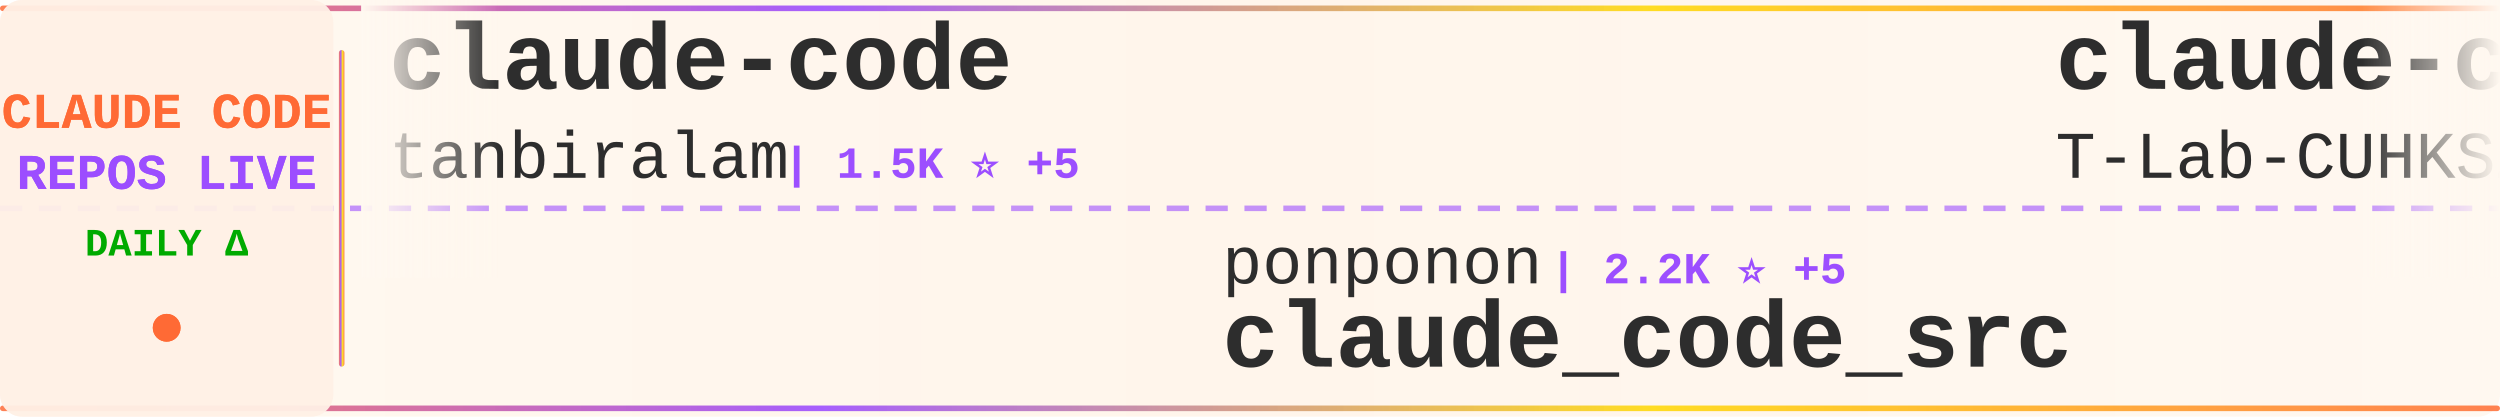
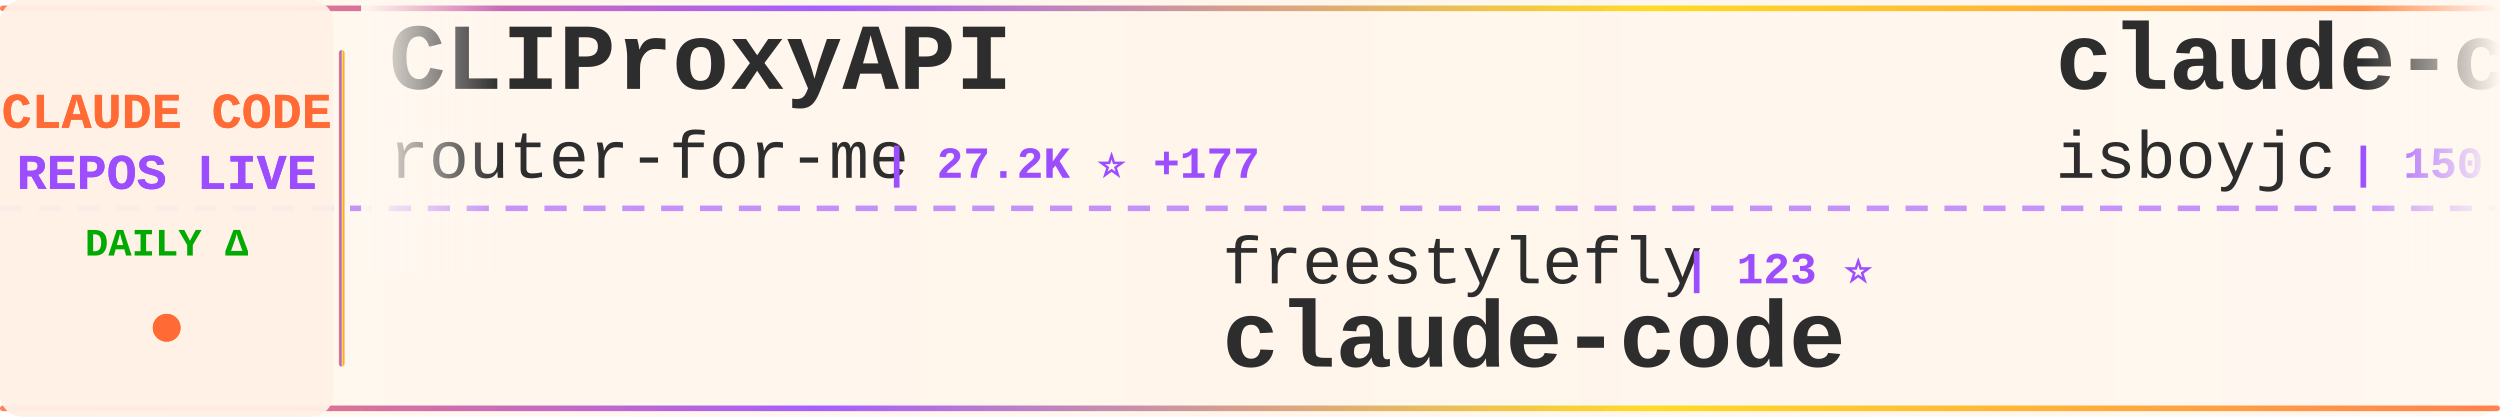
<svg xmlns="http://www.w3.org/2000/svg" width="900" height="150">
  <defs>
    <linearGradient id="tickerBg" x1="0%" y1="0%" x2="100%" y2="0%">
      <stop offset="0%" style="stop-color:#fff8f0;stop-opacity:0.98" />
      <stop offset="50%" style="stop-color:#fff5eb;stop-opacity:1" />
      <stop offset="100%" style="stop-color:#fff8f0;stop-opacity:0.98" />
    </linearGradient>
    <linearGradient id="borderGrad" x1="0%" y1="0%" x2="100%" y2="0%">
      <stop offset="0%" style="stop-color:#FF6B35;stop-opacity:0.85">
        <animate attributeName="stop-opacity" values="0.85;1;0.85" dur="2s" repeatCount="indefinite" />
      </stop>
      <stop offset="33%" style="stop-color:#9C4EFF;stop-opacity:0.9">
        <animate attributeName="stop-opacity" values="0.9;1;0.9" dur="2.2s" repeatCount="indefinite" />
      </stop>
      <stop offset="66%" style="stop-color:#FFD700;stop-opacity:0.85">
        <animate attributeName="stop-opacity" values="0.85;1;0.85" dur="1.8s" repeatCount="indefinite" />
      </stop>
      <stop offset="100%" style="stop-color:#FF6B35;stop-opacity:0.85">
        <animate attributeName="stop-opacity" values="0.85;1;0.85" dur="2s" repeatCount="indefinite" />
      </stop>
    </linearGradient>
    <filter id="textGlow">
      <feGaussianBlur stdDeviation="0.15" result="coloredBlur" />
      <feMerge>
        <feMergeNode in="coloredBlur" />
        <feMergeNode in="SourceGraphic" />
      </feMerge>
    </filter>
    <filter id="metricGlow">
      <feGaussianBlur stdDeviation="0.2" result="coloredBlur" />
      <feMerge>
        <feMergeNode in="coloredBlur" />
        <feMergeNode in="SourceGraphic" />
      </feMerge>
    </filter>
    <linearGradient id="leftFade" x1="0%" y1="0%" x2="100%" y2="0%">
      <stop offset="0%" style="stop-color:#fff8f0;stop-opacity:1" />
      <stop offset="100%" style="stop-color:#fff8f0;stop-opacity:0" />
    </linearGradient>
    <linearGradient id="rightFade" x1="0%" y1="0%" x2="100%" y2="0%">
      <stop offset="0%" style="stop-color:#fff8f0;stop-opacity:0" />
      <stop offset="100%" style="stop-color:#fff8f0;stop-opacity:1" />
    </linearGradient>
  </defs>
  <rect width="900" height="150" fill="url(#tickerBg)" rx="8" />
  <rect x="0" y="2" width="900" height="2" fill="url(#borderGrad)" rx="1" />
  <rect x="0" y="146" width="900" height="2" fill="url(#borderGrad)" rx="1" />
  <line x1="0" y1="75" x2="900" y2="75" stroke="#9C4EFF" stroke-width="2" stroke-dasharray="8 6" opacity="0.6" />
  <rect x="0" y="0" width="120" height="150" fill="#fff0e6" opacity="0.95" rx="8" />
  <text x="60" y="46" font-family="'Courier New', monospace" font-size="18" font-weight="bold" fill="#FF6B35" text-anchor="middle" filter="url(#textGlow)">
    CLAUDE CODE
  </text>
  <text x="60" y="68" font-family="'Courier New', monospace" font-size="18" font-weight="bold" fill="#9C4EFF" text-anchor="middle" filter="url(#textGlow)">
    REPOS LIVE
  </text>
  <text x="60" y="92" font-family="'Courier New', monospace" font-size="14" font-weight="bold" fill="#00aa00" text-anchor="middle">
    DAILY Δ
  </text>
  <circle cx="60" cy="118" r="5" fill="#FF6B35" filter="url(#metricGlow)">
    <animate attributeName="r" values="4;6;4" dur="1.5s" repeatCount="indefinite" />
    <animate attributeName="opacity" values="0.6;1;0.6" dur="1.5s" repeatCount="indefinite" />
  </circle>
  <rect x="122" y="18" width="2" height="114" fill="url(#borderGrad)" rx="1" />
  <clipPath id="tickerClip">
    <rect x="130" y="0" width="770" height="150" />
  </clipPath>
  <g clip-path="url(#tickerClip)">
    <g id="tickerItems">
      <animateTransform attributeName="transform" attributeType="XML" type="translate" from="0 0" to="-3000 0" dur="54s" repeatCount="indefinite" />
      <g transform="translate(0, 0)">
-         <text x="140" y="32" font-family="'Courier New', monospace" font-size="34" font-weight="bold" fill="#2d2d2d">claude-code</text>
-         <text x="140" y="64" font-family="'Courier New', monospace" font-size="24" font-weight="normal" fill="#2d2d2d" opacity="1.0">tanbiralam</text>
-         <text x="282" y="64" font-family="'Courier New', monospace" font-size="16" font-weight="bold" fill="#9C4EFF"> | 1.5K ⭐ +5</text>
+         <text x="140" y="32" font-family="'Courier New', monospace" font-size="34" font-weight="bold" fill="#2d2d2d">CLIProxyAPI</text>
+         <text x="140" y="64" font-family="'Courier New', monospace" font-size="24" font-weight="normal" fill="#2d2d2d" opacity="1.0">router-for-me</text>
+         <text x="318" y="64" font-family="'Courier New', monospace" font-size="16" font-weight="bold" fill="#9C4EFF"> | 27.2K ⭐ +177</text>
      </g>
      <g transform="translate(300, 0)">
-         <text x="140" y="102" font-family="'Courier New', monospace" font-size="24" font-weight="normal" fill="#2d2d2d" opacity="1.0">ponponon</text>
-         <text x="258" y="102" font-family="'Courier New', monospace" font-size="16" font-weight="bold" fill="#9C4EFF"> | 2.2K ⭐ +5</text>
-         <text x="140" y="132" font-family="'Courier New', monospace" font-size="34" font-weight="bold" fill="#2d2d2d">claude_code_src</text>
+         <text x="140" y="102" font-family="'Courier New', monospace" font-size="24" font-weight="normal" fill="#2d2d2d" opacity="1.0">freestylefly</text>
+         <text x="306" y="102" font-family="'Courier New', monospace" font-size="16" font-weight="bold" fill="#9C4EFF"> | 123 ⭐</text>
+         <text x="140" y="132" font-family="'Courier New', monospace" font-size="34" font-weight="bold" fill="#2d2d2d">claude-code</text>
      </g>
      <g transform="translate(600, 0)">
        <text x="140" y="32" font-family="'Courier New', monospace" font-size="34" font-weight="bold" fill="#2d2d2d">claude-code</text>
-         <text x="140" y="64" font-family="'Courier New', monospace" font-size="24" font-weight="normal" fill="#2d2d2d" opacity="1.0">T-Lab-CUHKSZ</text>
-         <text x="306" y="64" font-family="'Courier New', monospace" font-size="16" font-weight="bold" fill="#9C4EFF"> | 287 ⭐</text>
+         <text x="140" y="64" font-family="'Courier New', monospace" font-size="24" font-weight="normal" fill="#2d2d2d" opacity="1.0">isboyjc</text>
+         <text x="246" y="64" font-family="'Courier New', monospace" font-size="16" font-weight="bold" fill="#9C4EFF"> | 150 ⭐</text>
      </g>
      <g transform="translate(900, 0)">
-         <text x="140" y="102" font-family="'Courier New', monospace" font-size="24" font-weight="normal" fill="#2d2d2d" opacity="1.0">shanraisshan</text>
-         <text x="306" y="102" font-family="'Courier New', monospace" font-size="16" font-weight="bold" fill="#9C4EFF"> | 46.3K ⭐ +289</text>
-         <text x="140" y="132" font-family="'Courier New', monospace" font-size="34" font-weight="bold" fill="#2d2d2d">claude-code-best-practic...</text>
+         <text x="140" y="102" font-family="'Courier New', monospace" font-size="24" font-weight="normal" fill="#2d2d2d" opacity="1.0">RichardAtCT</text>
+         <text x="294" y="102" font-family="'Courier New', monospace" font-size="16" font-weight="bold" fill="#9C4EFF"> | 2.5K ⭐ +7</text>
+         <text x="140" y="132" font-family="'Courier New', monospace" font-size="34" font-weight="bold" fill="#2d2d2d">claude-code-telegram</text>
      </g>
      <g transform="translate(1200, 0)">
-         <text x="140" y="32" font-family="'Courier New', monospace" font-size="34" font-weight="bold" fill="#2d2d2d">claude-code</text>
-         <text x="140" y="64" font-family="'Courier New', monospace" font-size="24" font-weight="normal" fill="#2d2d2d" opacity="1.0">freestylefly</text>
-         <text x="306" y="64" font-family="'Courier New', monospace" font-size="16" font-weight="bold" fill="#9C4EFF"> | 123 ⭐</text>
+         <text x="140" y="32" font-family="'Courier New', monospace" font-size="34" font-weight="bold" fill="#2d2d2d">Claude-Code-Source-Study</text>
+         <text x="140" y="64" font-family="'Courier New', monospace" font-size="24" font-weight="normal" fill="#2d2d2d" opacity="1.0">luyao618</text>
+         <text x="258" y="64" font-family="'Courier New', monospace" font-size="16" font-weight="bold" fill="#9C4EFF"> | 1.2K ⭐ +12</text>
      </g>
      <g transform="translate(1500, 0)">
-         <text x="140" y="102" font-family="'Courier New', monospace" font-size="24" font-weight="normal" fill="#2d2d2d" opacity="1.0">anthropics</text>
-         <text x="282" y="102" font-family="'Courier New', monospace" font-size="16" font-weight="bold" fill="#9C4EFF"> | 17.3K ⭐ +66</text>
-         <text x="140" y="132" font-family="'Courier New', monospace" font-size="34" font-weight="bold" fill="#2d2d2d">claude-plugins-official</text>
+         <text x="140" y="102" font-family="'Courier New', monospace" font-size="24" font-weight="normal" fill="#2d2d2d" opacity="1.0">alex000kim</text>
+         <text x="282" y="102" font-family="'Courier New', monospace" font-size="16" font-weight="bold" fill="#9C4EFF"> | 217 ⭐</text>
+         <text x="140" y="132" font-family="'Courier New', monospace" font-size="34" font-weight="bold" fill="#2d2d2d">claude-code</text>
      </g>
      <g transform="translate(1800, 0)">
-         <text x="140" y="32" font-family="'Courier New', monospace" font-size="34" font-weight="bold" fill="#2d2d2d">Claude-Code-Usage-Monito...</text>
-         <text x="140" y="64" font-family="'Courier New', monospace" font-size="24" font-weight="normal" fill="#2d2d2d" opacity="1.0">Maciek-roboblog</text>
-         <text x="342" y="64" font-family="'Courier New', monospace" font-size="16" font-weight="bold" fill="#9C4EFF"> | 7.6K ⭐ +12</text>
+         <text x="140" y="32" font-family="'Courier New', monospace" font-size="34" font-weight="bold" fill="#2d2d2d">happy</text>
+         <text x="140" y="64" font-family="'Courier New', monospace" font-size="24" font-weight="normal" fill="#2d2d2d" opacity="1.0">slopus</text>
+         <text x="234" y="64" font-family="'Courier New', monospace" font-size="16" font-weight="bold" fill="#9C4EFF"> | 18.7K ⭐ +64</text>
      </g>
      <g transform="translate(2100, 0)">
-         <text x="140" y="102" font-family="'Courier New', monospace" font-size="24" font-weight="normal" fill="#2d2d2d" opacity="1.0">anthropics</text>
-         <text x="282" y="102" font-family="'Courier New', monospace" font-size="16" font-weight="bold" fill="#9C4EFF"> | 4.3K ⭐ +6</text>
-         <text x="140" y="132" font-family="'Courier New', monospace" font-size="34" font-weight="bold" fill="#2d2d2d">claude-code-security-rev...</text>
+         <text x="140" y="102" font-family="'Courier New', monospace" font-size="24" font-weight="normal" fill="#2d2d2d" opacity="1.0">lintsinghua</text>
+         <text x="294" y="102" font-family="'Courier New', monospace" font-size="16" font-weight="bold" fill="#9C4EFF"> | 2.8K ⭐ +15</text>
+         <text x="140" y="132" font-family="'Courier New', monospace" font-size="34" font-weight="bold" fill="#2d2d2d">claude-code-book</text>
      </g>
      <g transform="translate(2400, 0)">
-         <text x="140" y="32" font-family="'Courier New', monospace" font-size="34" font-weight="bold" fill="#2d2d2d">my-claude-code-setup</text>
-         <text x="140" y="64" font-family="'Courier New', monospace" font-size="24" font-weight="normal" fill="#2d2d2d" opacity="1.0">centminmod</text>
-         <text x="282" y="64" font-family="'Courier New', monospace" font-size="16" font-weight="bold" fill="#9C4EFF"> | 2.2K ⭐ +5</text>
+         <text x="140" y="32" font-family="'Courier New', monospace" font-size="34" font-weight="bold" fill="#2d2d2d">edmunds-claude-code</text>
+         <text x="140" y="64" font-family="'Courier New', monospace" font-size="24" font-weight="normal" fill="#2d2d2d" opacity="1.0">edmund-io</text>
+         <text x="270" y="64" font-family="'Courier New', monospace" font-size="16" font-weight="bold" fill="#9C4EFF"> | 1.4K ⭐ +2</text>
      </g>
      <g transform="translate(2700, 0)">
-         <text x="140" y="102" font-family="'Courier New', monospace" font-size="24" font-weight="normal" fill="#2d2d2d" opacity="1.0">wshobson</text>
-         <text x="258" y="102" font-family="'Courier New', monospace" font-size="16" font-weight="bold" fill="#9C4EFF"> | 33.9K ⭐ +54</text>
-         <text x="140" y="132" font-family="'Courier New', monospace" font-size="34" font-weight="bold" fill="#2d2d2d">agents</text>
+         <text x="140" y="102" font-family="'Courier New', monospace" font-size="24" font-weight="normal" fill="#2d2d2d" opacity="1.0">musistudio</text>
+         <text x="282" y="102" font-family="'Courier New', monospace" font-size="16" font-weight="bold" fill="#9C4EFF"> | 32.5K ⭐ +69</text>
+         <text x="140" y="132" font-family="'Courier New', monospace" font-size="34" font-weight="bold" fill="#2d2d2d">claude-code-router</text>
      </g>
      <g transform="translate(3000, 0)">
-         <text x="140" y="32" font-family="'Courier New', monospace" font-size="34" font-weight="bold" fill="#2d2d2d">claude-code</text>
-         <text x="140" y="64" font-family="'Courier New', monospace" font-size="24" font-weight="normal" fill="#2d2d2d" opacity="1.0">tanbiralam</text>
-         <text x="282" y="64" font-family="'Courier New', monospace" font-size="16" font-weight="bold" fill="#9C4EFF"> | 1.5K ⭐ +5</text>
+         <text x="140" y="32" font-family="'Courier New', monospace" font-size="34" font-weight="bold" fill="#2d2d2d">CLIProxyAPI</text>
+         <text x="140" y="64" font-family="'Courier New', monospace" font-size="24" font-weight="normal" fill="#2d2d2d" opacity="1.0">router-for-me</text>
+         <text x="318" y="64" font-family="'Courier New', monospace" font-size="16" font-weight="bold" fill="#9C4EFF"> | 27.2K ⭐ +177</text>
      </g>
      <g transform="translate(3300, 0)">
-         <text x="140" y="102" font-family="'Courier New', monospace" font-size="24" font-weight="normal" fill="#2d2d2d" opacity="1.0">ponponon</text>
-         <text x="258" y="102" font-family="'Courier New', monospace" font-size="16" font-weight="bold" fill="#9C4EFF"> | 2.2K ⭐ +5</text>
-         <text x="140" y="132" font-family="'Courier New', monospace" font-size="34" font-weight="bold" fill="#2d2d2d">claude_code_src</text>
+         <text x="140" y="102" font-family="'Courier New', monospace" font-size="24" font-weight="normal" fill="#2d2d2d" opacity="1.0">freestylefly</text>
+         <text x="306" y="102" font-family="'Courier New', monospace" font-size="16" font-weight="bold" fill="#9C4EFF"> | 123 ⭐</text>
+         <text x="140" y="132" font-family="'Courier New', monospace" font-size="34" font-weight="bold" fill="#2d2d2d">claude-code</text>
      </g>
      <g transform="translate(3600, 0)">
        <text x="140" y="32" font-family="'Courier New', monospace" font-size="34" font-weight="bold" fill="#2d2d2d">claude-code</text>
-         <text x="140" y="64" font-family="'Courier New', monospace" font-size="24" font-weight="normal" fill="#2d2d2d" opacity="1.0">T-Lab-CUHKSZ</text>
-         <text x="306" y="64" font-family="'Courier New', monospace" font-size="16" font-weight="bold" fill="#9C4EFF"> | 287 ⭐</text>
+         <text x="140" y="64" font-family="'Courier New', monospace" font-size="24" font-weight="normal" fill="#2d2d2d" opacity="1.0">isboyjc</text>
+         <text x="246" y="64" font-family="'Courier New', monospace" font-size="16" font-weight="bold" fill="#9C4EFF"> | 150 ⭐</text>
      </g>
      <g transform="translate(3900, 0)">
-         <text x="140" y="102" font-family="'Courier New', monospace" font-size="24" font-weight="normal" fill="#2d2d2d" opacity="1.0">shanraisshan</text>
-         <text x="306" y="102" font-family="'Courier New', monospace" font-size="16" font-weight="bold" fill="#9C4EFF"> | 46.3K ⭐ +289</text>
-         <text x="140" y="132" font-family="'Courier New', monospace" font-size="34" font-weight="bold" fill="#2d2d2d">claude-code-best-practic...</text>
+         <text x="140" y="102" font-family="'Courier New', monospace" font-size="24" font-weight="normal" fill="#2d2d2d" opacity="1.0">RichardAtCT</text>
+         <text x="294" y="102" font-family="'Courier New', monospace" font-size="16" font-weight="bold" fill="#9C4EFF"> | 2.5K ⭐ +7</text>
+         <text x="140" y="132" font-family="'Courier New', monospace" font-size="34" font-weight="bold" fill="#2d2d2d">claude-code-telegram</text>
      </g>
    </g>
  </g>
  <rect x="130" y="0" width="50" height="100" fill="url(#leftFade)" />
  <rect x="850" y="0" width="50" height="100" fill="url(#rightFade)" />
</svg>
